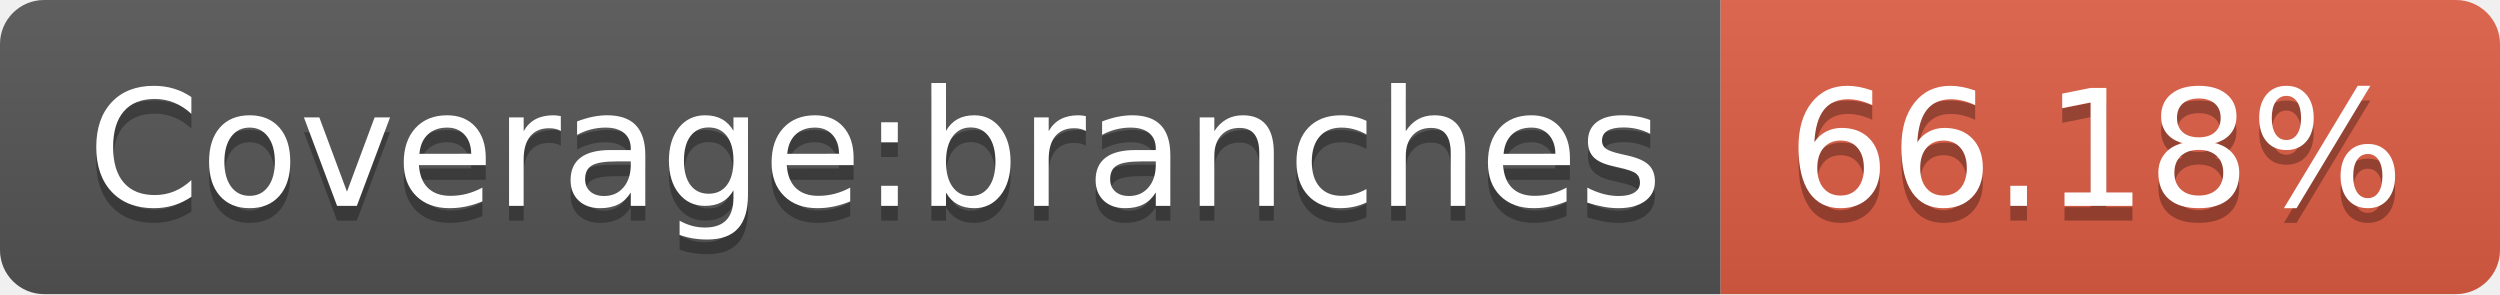
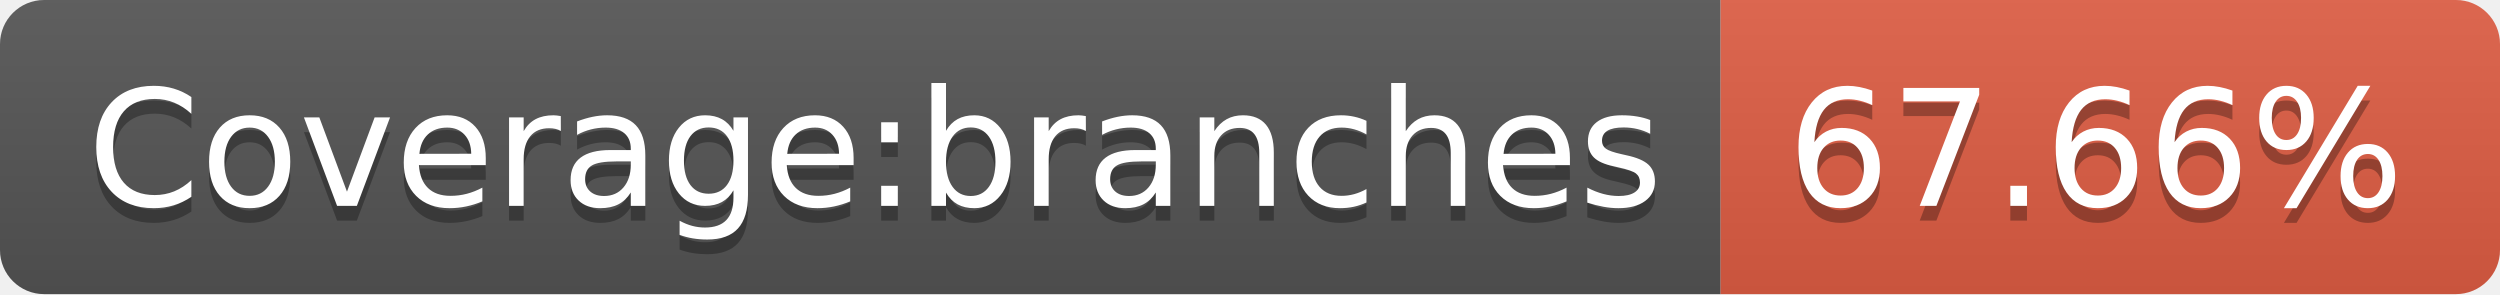
- <svg xmlns="http://www.w3.org/2000/svg" width="170" height="20" role="img" aria-label="Coverage:branches: 66.18%">
+ <svg xmlns="http://www.w3.org/2000/svg" width="170" height="20" role="img" aria-label="Coverage:branches: 67.66%">
  <linearGradient id="s" x2="0" y2="100%">
    <stop offset="0" stop-color="#bbb" stop-opacity=".1" />
    <stop offset="1" stop-opacity=".1" />
  </linearGradient>
  <clipPath id="r">
    <rect width="170" height="20" rx="3" fill="#fff" />
  </clipPath>
  <g clip-path="url(#r)">
    <rect width="117" height="20" fill="#555" />
    <rect x="117" width="53" height="20" fill="#e05d44" />
    <rect width="170" height="20" fill="url(#s)" />
  </g>
  <g fill="#fff" text-anchor="middle" font-family="Verdana,Geneva,DejaVu Sans,sans-serif" text-rendering="geometricPrecision" font-size="110">
    <text aria-hidden="true" x="595" y="150" fill="#010101" fill-opacity=".3" transform="scale(.1)" textLength="1070">Coverage:branches</text>
    <text x="595" y="140" transform="scale(.1)" fill="#fff" textLength="1070">Coverage:branches</text>
-     <text aria-hidden="true" x="1425" y="150" fill="#010101" fill-opacity=".3" transform="scale(.1)" textLength="430">66.18%</text>
-     <text x="1425" y="140" transform="scale(.1)" fill="#fff" textLength="430">66.18%</text>
+     <text aria-hidden="true" x="1425" y="150" fill="#010101" fill-opacity=".3" transform="scale(.1)" textLength="430">67.66%</text>
+     <text x="1425" y="140" transform="scale(.1)" fill="#fff" textLength="430">67.66%</text>
  </g>
</svg>
